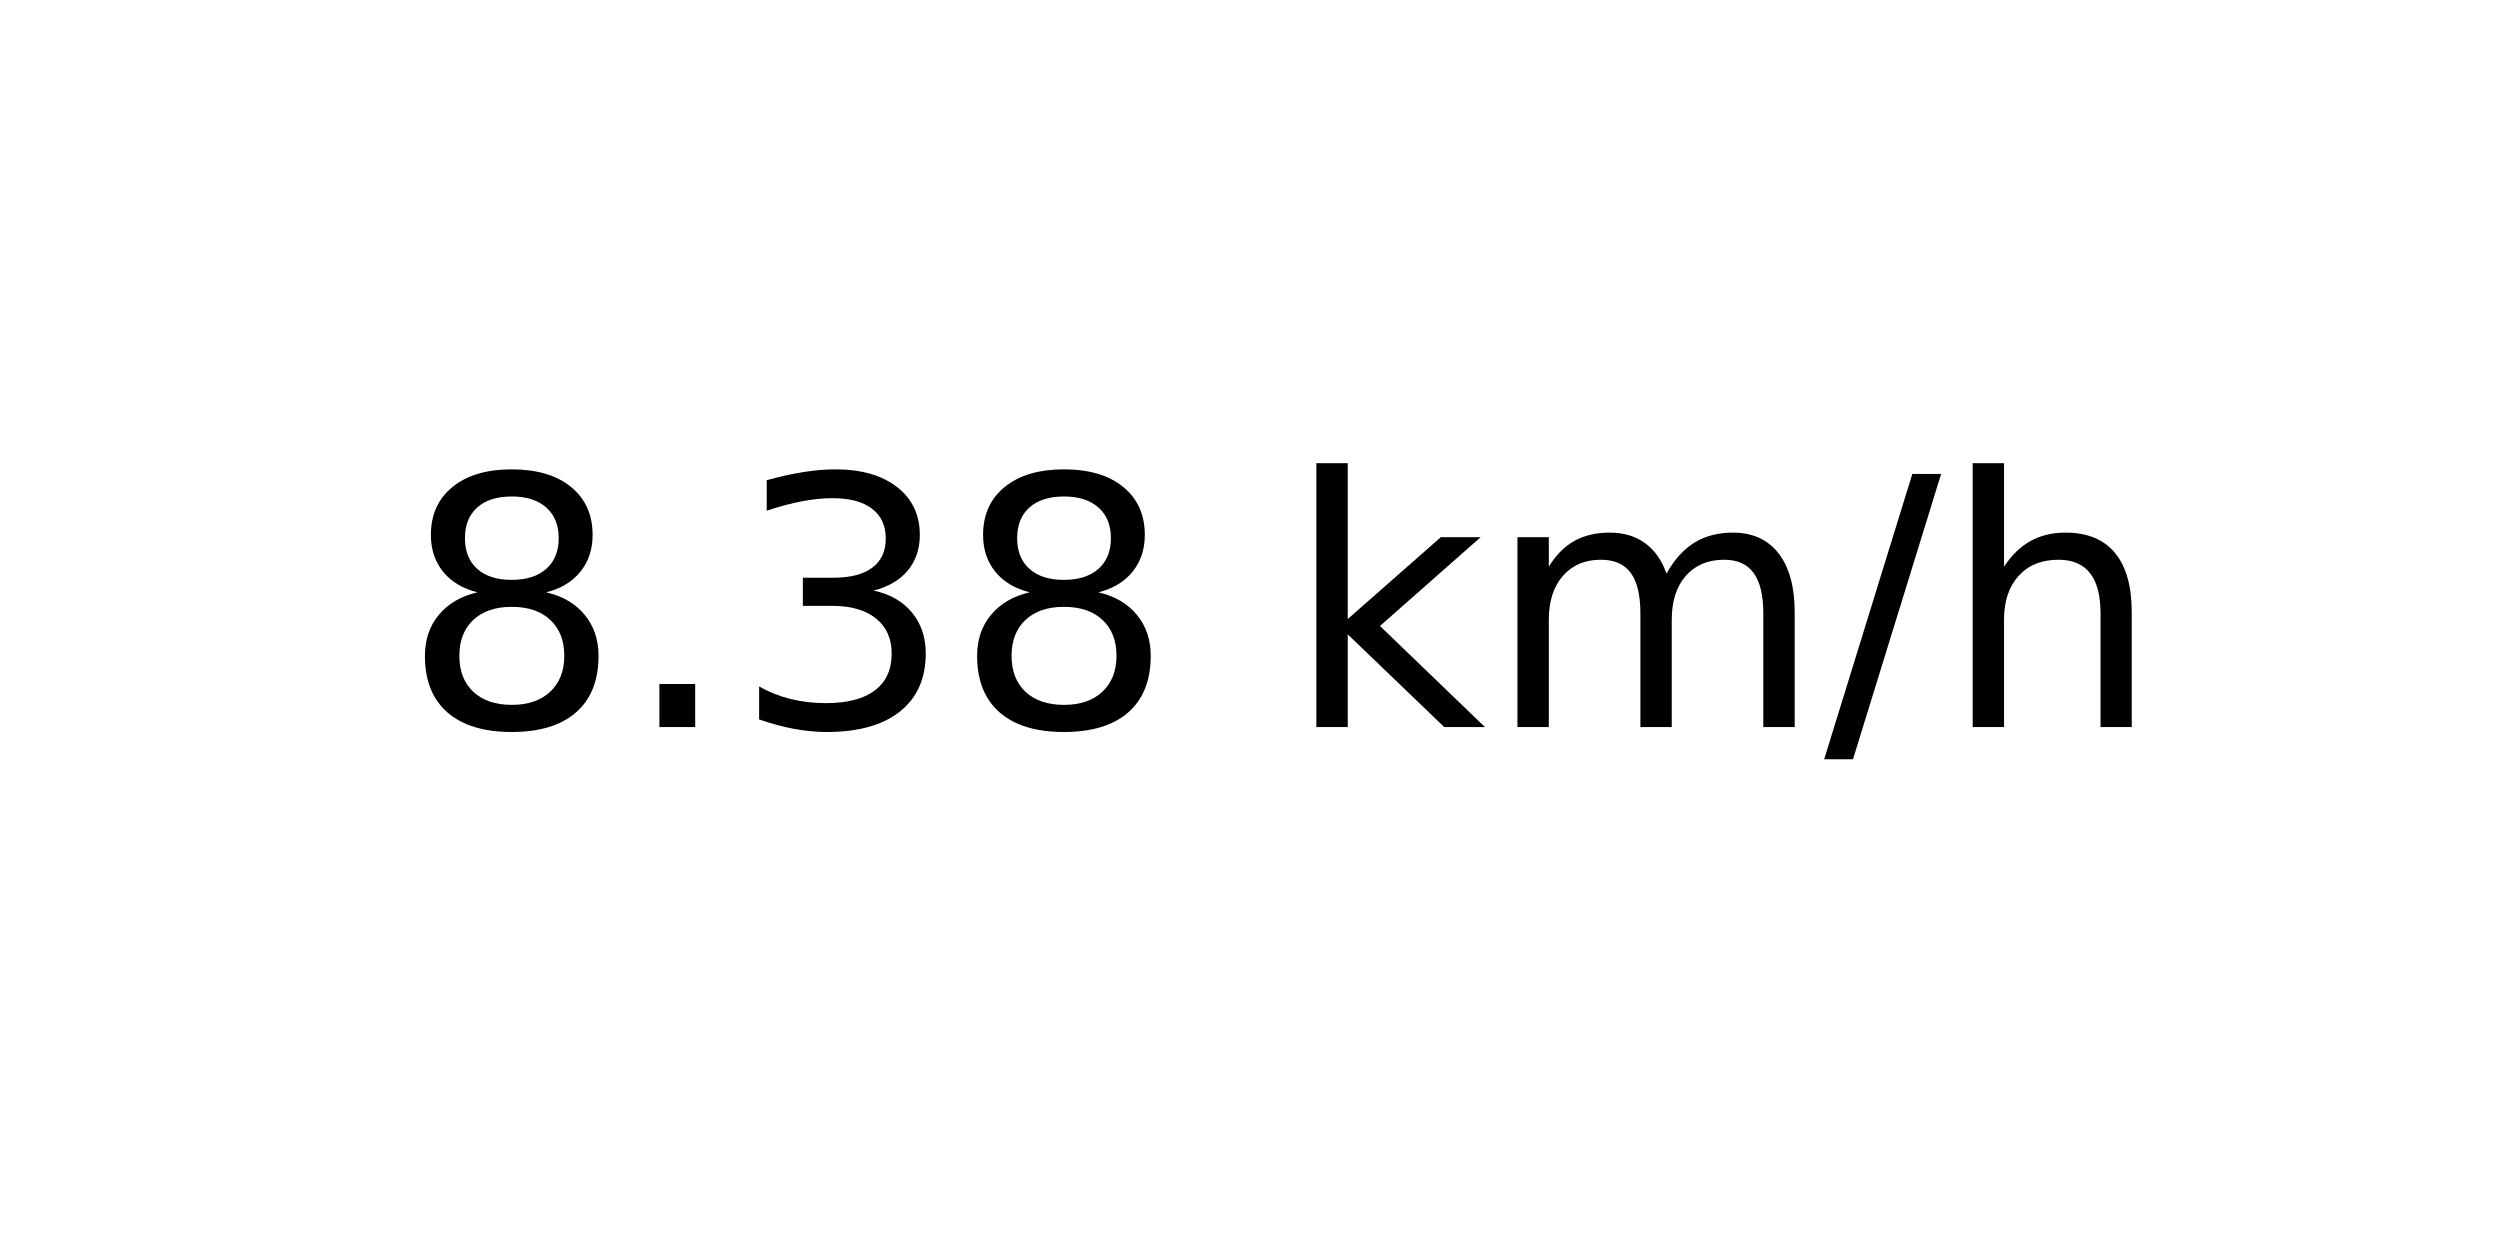
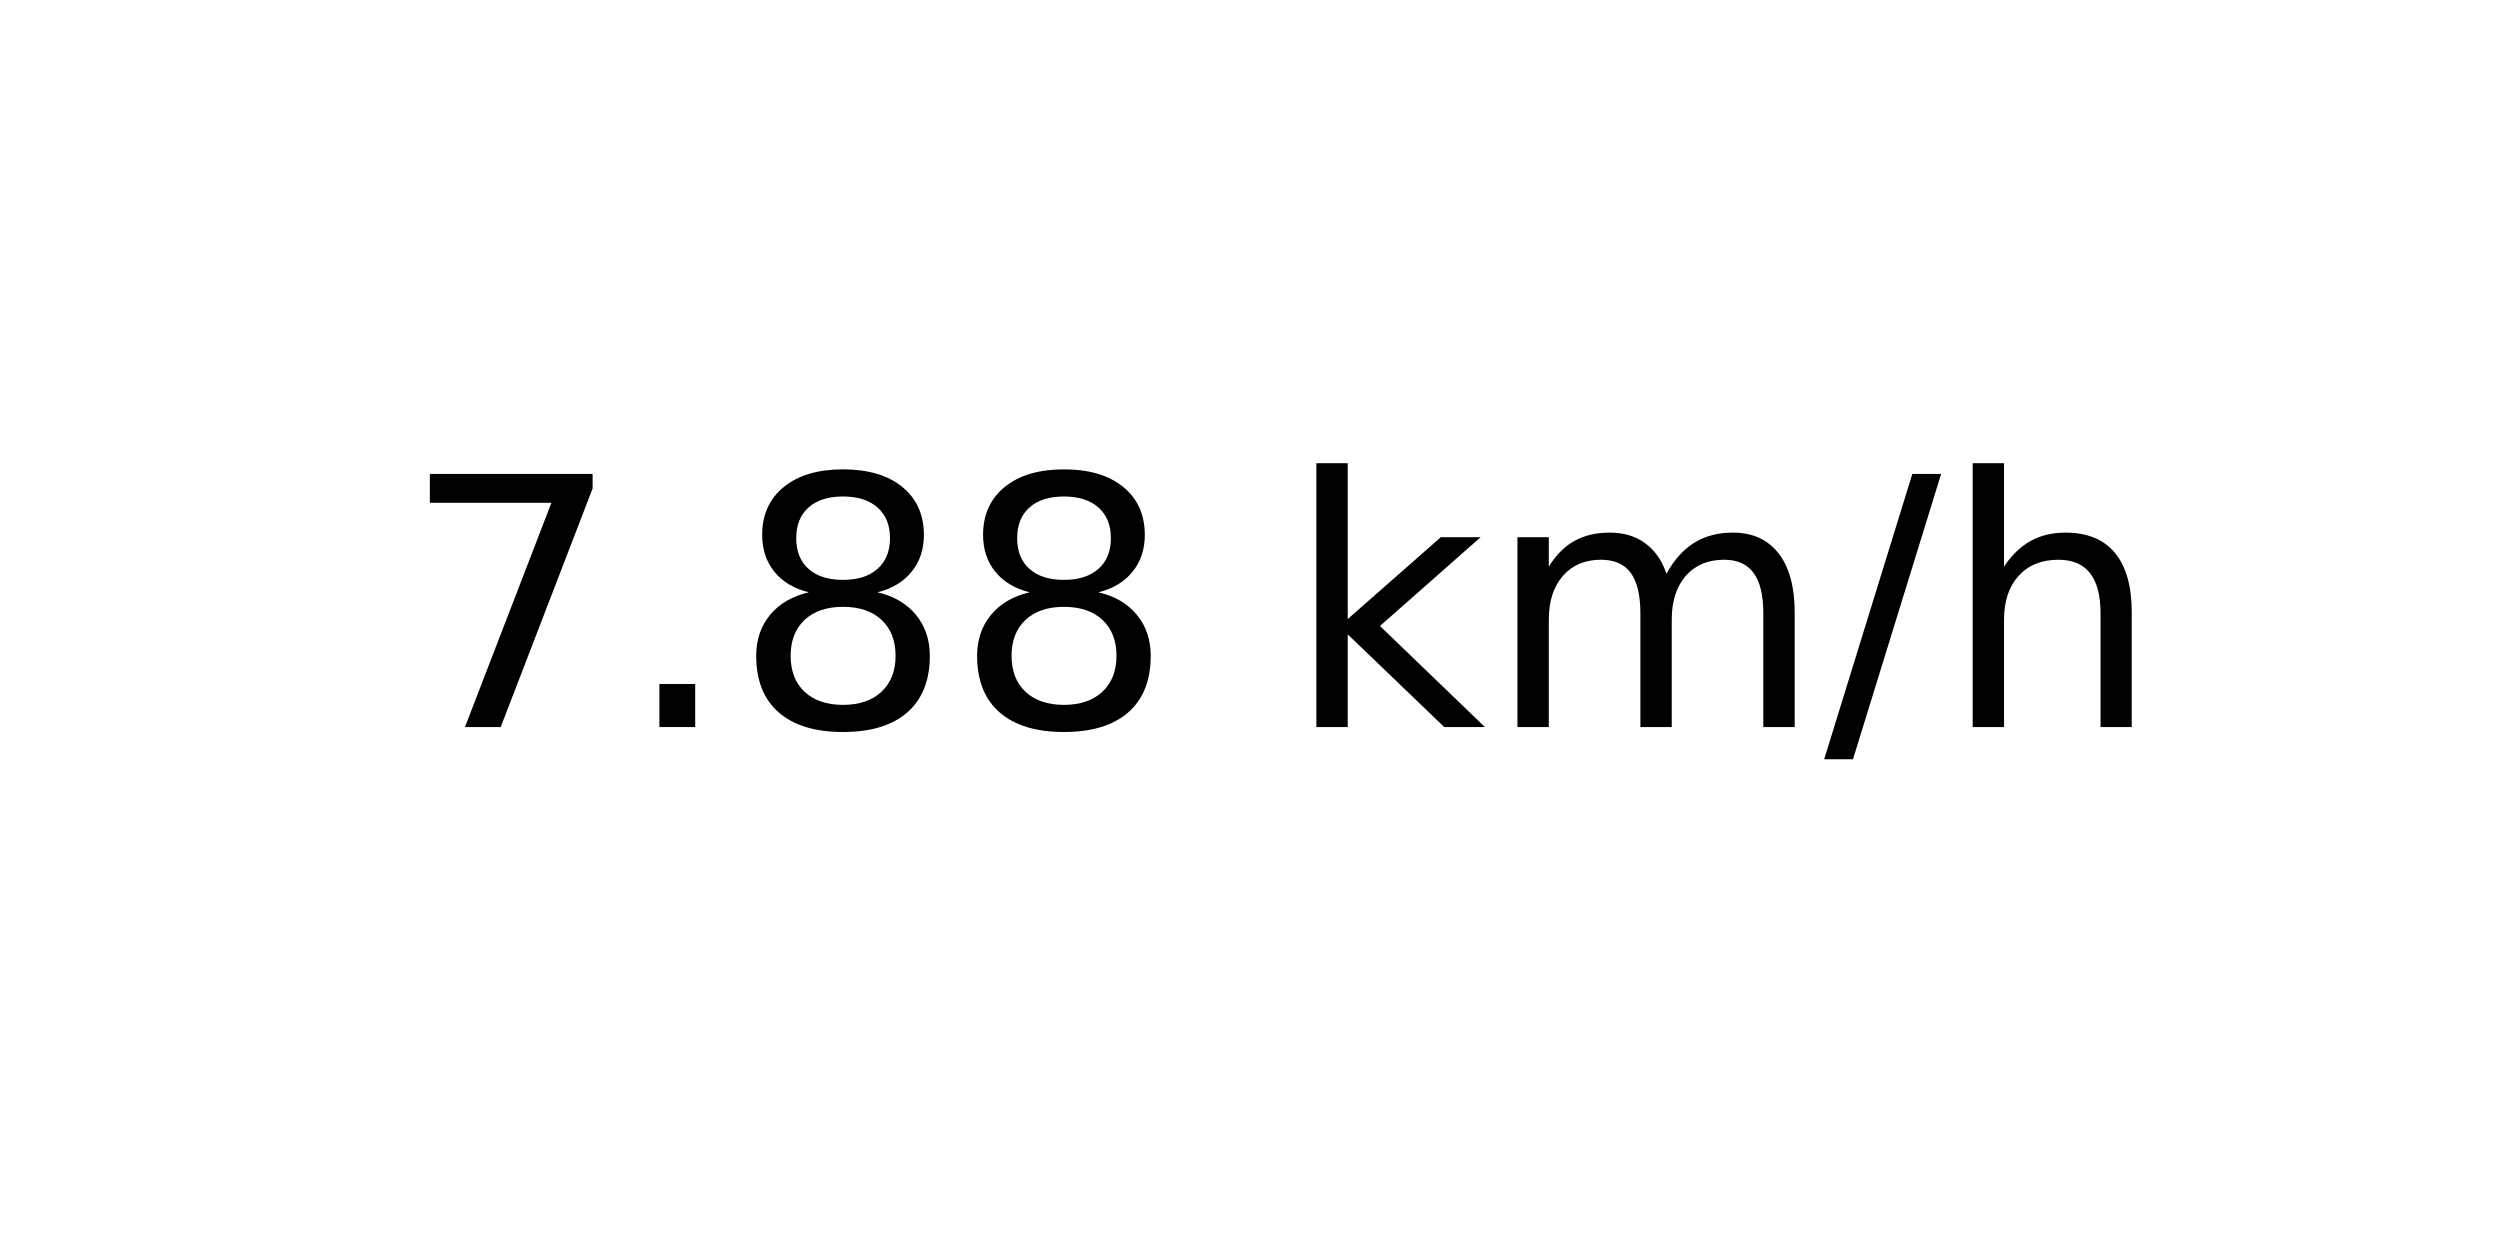
<svg xmlns="http://www.w3.org/2000/svg" xmlns:xlink="http://www.w3.org/1999/xlink" width="72pt" height="36pt" viewBox="0 0 72 36" version="1.1">
  <defs>
    <style type="text/css">*{stroke-linejoin: round; stroke-linecap: butt}</style>
  </defs>
  <g id="figure_1">
    <g id="axes_1">
      <g id="text_1">
        <g transform="translate(11.55937 20.93937) scale(0.1 -0.1)">
          <defs>
+             <path id="DejaVuSans-37" d="M 525 4666  L 3525 4666  L 3525 4397  L 1831 0  L 1172 0  L 2766 4134  L 525 4134  L 525 4666  z " transform="scale(0.015625)" />
+             <path id="DejaVuSans-2e" d="M 684 794  L 1344 794  L 1344 0  L 684 0  L 684 794  z " transform="scale(0.015625)" />
            <path id="DejaVuSans-38" d="M 2034 2216  Q 1584 2216 1326 1975  Q 1069 1734 1069 1313  Q 1069 891 1326 650  Q 1584 409 2034 409  Q 2484 409 2743 651  Q 3003 894 3003 1313  Q 3003 1734 2745 1975  Q 2488 2216 2034 2216  z M 1403 2484  Q 997 2584 770 2862  Q 544 3141 544 3541  Q 544 4100 942 4425  Q 1341 4750 2034 4750  Q 2731 4750 3128 4425  Q 3525 4100 3525 3541  Q 3525 3141 3298 2862  Q 3072 2584 2669 2484  Q 3125 2378 3379 2068  Q 3634 1759 3634 1313  Q 3634 634 3220 271  Q 2806 -91 2034 -91  Q 1263 -91 848 271  Q 434 634 434 1313  Q 434 1759 690 2068  Q 947 2378 1403 2484  z M 1172 3481  Q 1172 3119 1398 2916  Q 1625 2713 2034 2713  Q 2441 2713 2670 2916  Q 2900 3119 2900 3481  Q 2900 3844 2670 4047  Q 2441 4250 2034 4250  Q 1625 4250 1398 4047  Q 1172 3844 1172 3481  z " transform="scale(0.015625)" />
-             <path id="DejaVuSans-2e" d="M 684 794  L 1344 794  L 1344 0  L 684 0  L 684 794  z " transform="scale(0.015625)" />
-             <path id="DejaVuSans-33" d="M 2597 2516  Q 3050 2419 3304 2112  Q 3559 1806 3559 1356  Q 3559 666 3084 287  Q 2609 -91 1734 -91  Q 1441 -91 1130 -33  Q 819 25 488 141  L 488 750  Q 750 597 1062 519  Q 1375 441 1716 441  Q 2309 441 2620 675  Q 2931 909 2931 1356  Q 2931 1769 2642 2001  Q 2353 2234 1838 2234  L 1294 2234  L 1294 2753  L 1863 2753  Q 2328 2753 2575 2939  Q 2822 3125 2822 3475  Q 2822 3834 2567 4026  Q 2313 4219 1838 4219  Q 1578 4219 1281 4162  Q 984 4106 628 3988  L 628 4550  Q 988 4650 1302 4700  Q 1616 4750 1894 4750  Q 2613 4750 3031 4423  Q 3450 4097 3450 3541  Q 3450 3153 3228 2886  Q 3006 2619 2597 2516  z " transform="scale(0.015625)" />
            <path id="DejaVuSans-20" transform="scale(0.015625)" />
            <path id="DejaVuSans-6b" d="M 581 4863  L 1159 4863  L 1159 1991  L 2875 3500  L 3609 3500  L 1753 1863  L 3688 0  L 2938 0  L 1159 1709  L 1159 0  L 581 0  L 581 4863  z " transform="scale(0.015625)" />
            <path id="DejaVuSans-6d" d="M 3328 2828  Q 3544 3216 3844 3400  Q 4144 3584 4550 3584  Q 5097 3584 5394 3201  Q 5691 2819 5691 2113  L 5691 0  L 5113 0  L 5113 2094  Q 5113 2597 4934 2840  Q 4756 3084 4391 3084  Q 3944 3084 3684 2787  Q 3425 2491 3425 1978  L 3425 0  L 2847 0  L 2847 2094  Q 2847 2600 2669 2842  Q 2491 3084 2119 3084  Q 1678 3084 1418 2786  Q 1159 2488 1159 1978  L 1159 0  L 581 0  L 581 3500  L 1159 3500  L 1159 2956  Q 1356 3278 1631 3431  Q 1906 3584 2284 3584  Q 2666 3584 2933 3390  Q 3200 3197 3328 2828  z " transform="scale(0.015625)" />
            <path id="DejaVuSans-2f" d="M 1625 4666  L 2156 4666  L 531 -594  L 0 -594  L 1625 4666  z " transform="scale(0.015625)" />
            <path id="DejaVuSans-68" d="M 3513 2113  L 3513 0  L 2938 0  L 2938 2094  Q 2938 2591 2744 2837  Q 2550 3084 2163 3084  Q 1697 3084 1428 2787  Q 1159 2491 1159 1978  L 1159 0  L 581 0  L 581 4863  L 1159 4863  L 1159 2956  Q 1366 3272 1645 3428  Q 1925 3584 2291 3584  Q 2894 3584 3203 3211  Q 3513 2838 3513 2113  z " transform="scale(0.015625)" />
          </defs>
-           <use xlink:href="#DejaVuSans-38" />
+           <use xlink:href="#DejaVuSans-37" />
          <use xlink:href="#DejaVuSans-2e" x="63.623" />
-           <use xlink:href="#DejaVuSans-33" x="95.41" />
+           <use xlink:href="#DejaVuSans-38" x="95.41" />
          <use xlink:href="#DejaVuSans-38" x="159.033" />
          <use xlink:href="#DejaVuSans-20" x="222.656" />
          <use xlink:href="#DejaVuSans-6b" x="254.443" />
          <use xlink:href="#DejaVuSans-6d" x="312.354" />
          <use xlink:href="#DejaVuSans-2f" x="409.766" />
          <use xlink:href="#DejaVuSans-68" x="443.457" />
        </g>
      </g>
    </g>
  </g>
</svg>
